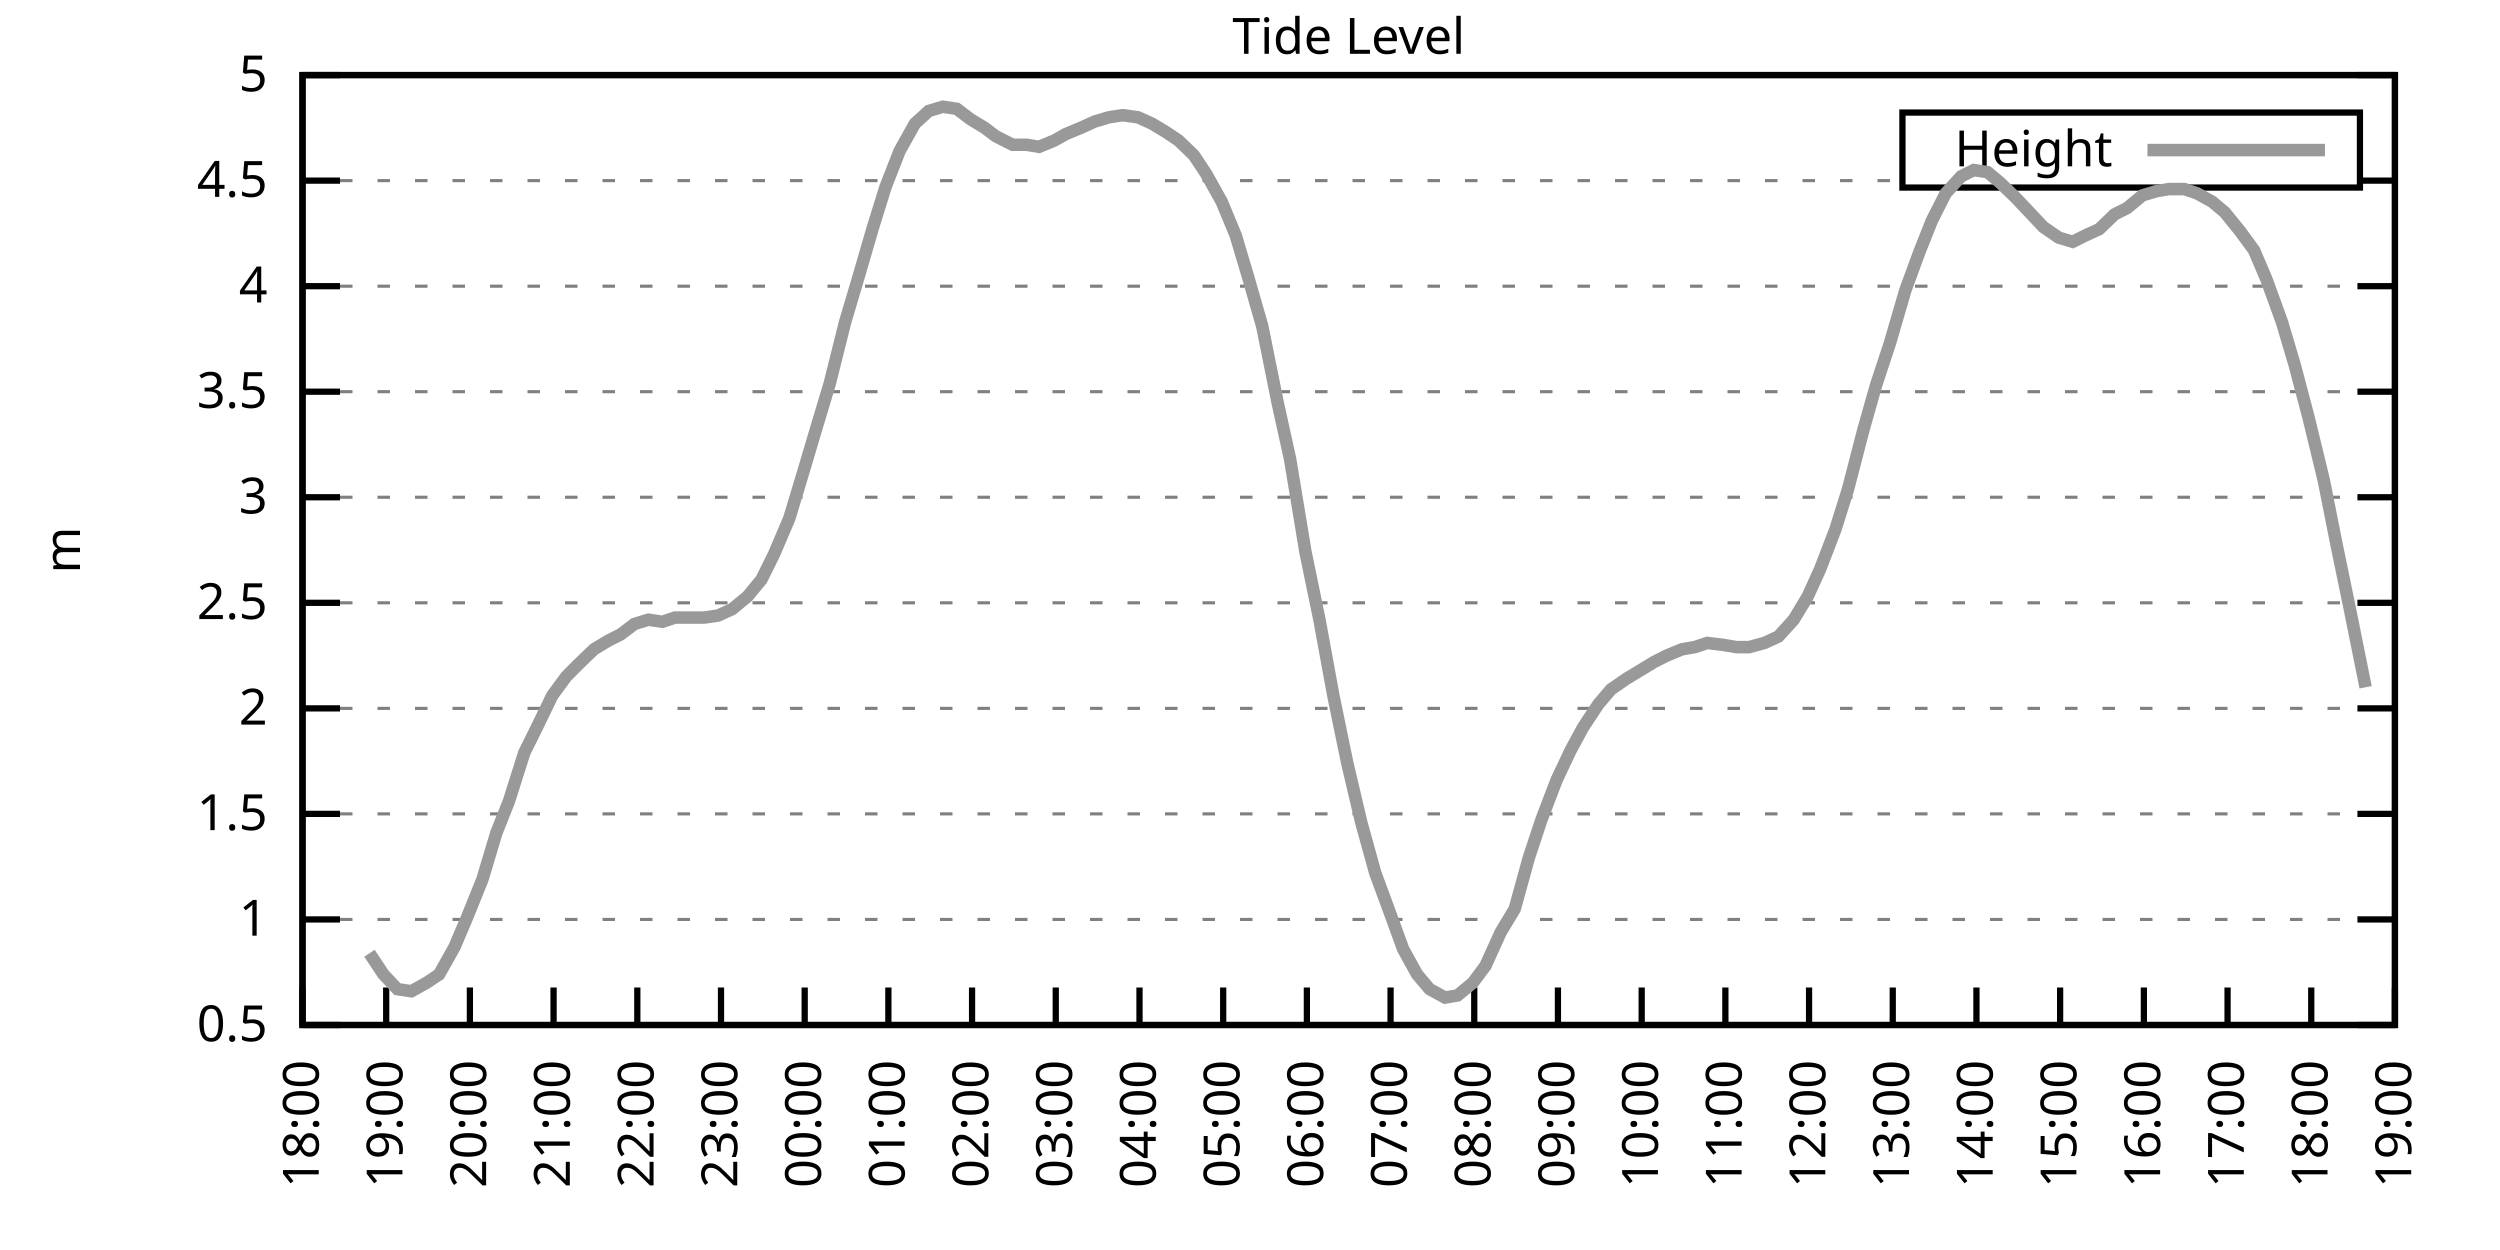
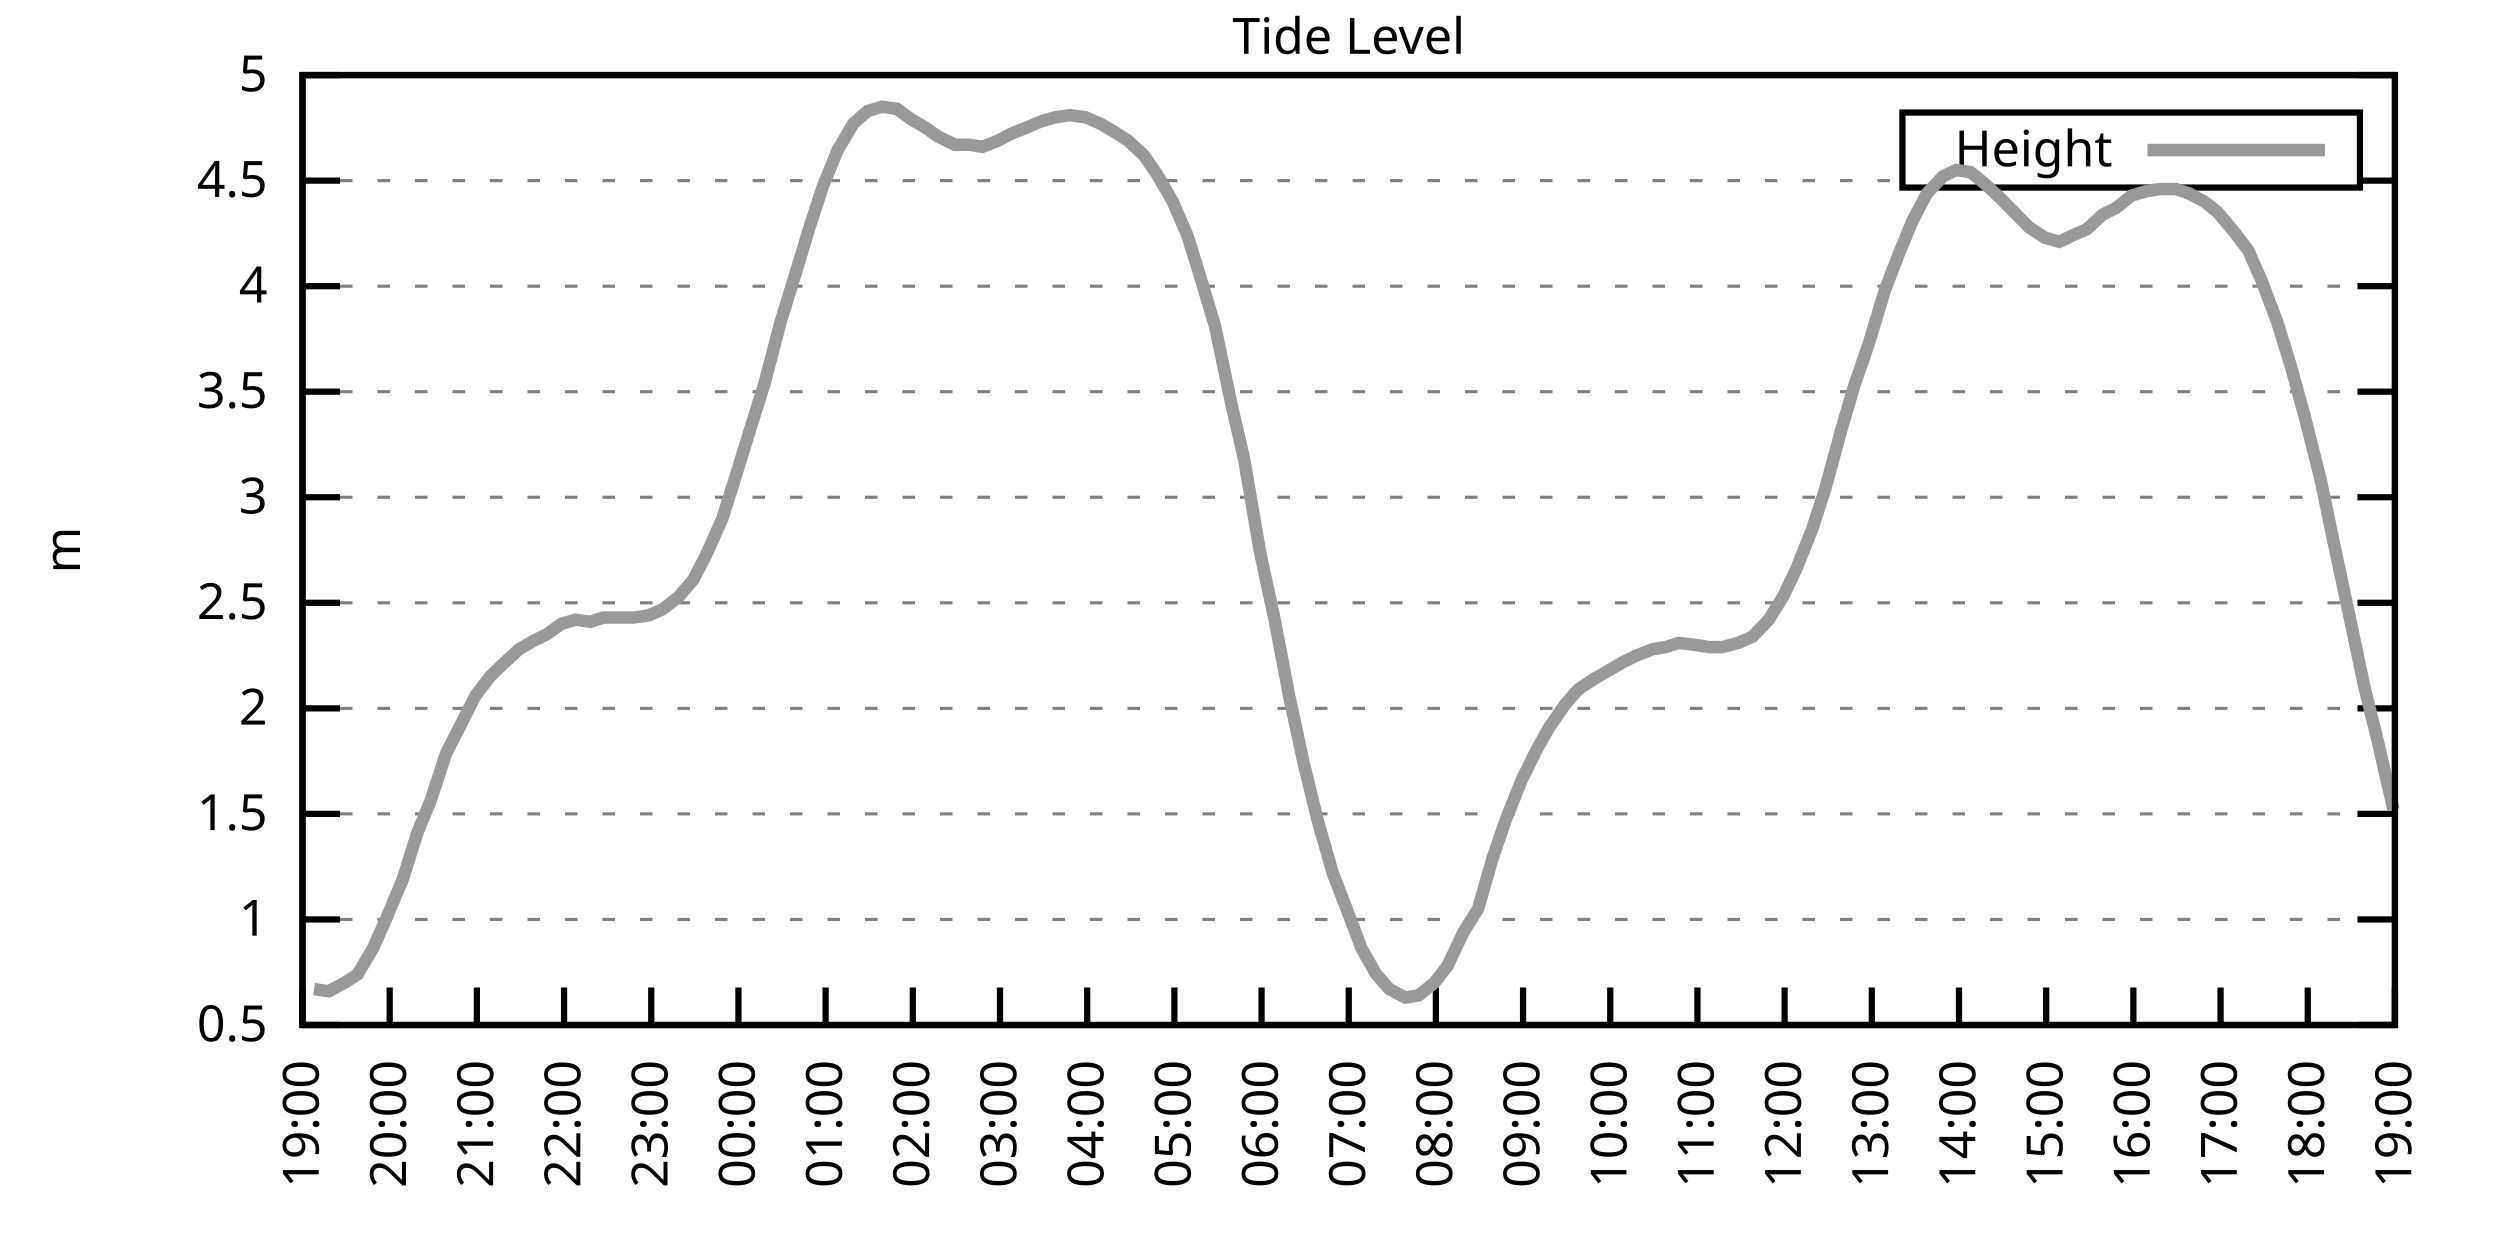
<svg xmlns="http://www.w3.org/2000/svg" xmlns:xlink="http://www.w3.org/1999/xlink" width="400" height="200" viewBox="0 0 400 200">
  <g id="gnuplot_canvas">
    <rect x="0" y="0" width="400" height="200" fill="none" />
    <defs>
      <circle id="gpDot" r="0.5" stroke-width="0.5" stroke="currentColor" />
      <path id="gpPt0" stroke-width="0.333" stroke="currentColor" d="M-1,0 h2 M0,-1 v2" />
      <path id="gpPt1" stroke-width="0.333" stroke="currentColor" d="M-1,-1 L1,1 M1,-1 L-1,1" />
      <path id="gpPt2" stroke-width="0.333" stroke="currentColor" d="M-1,0 L1,0 M0,-1 L0,1 M-1,-1 L1,1 M-1,1 L1,-1" />
      <rect id="gpPt3" stroke-width="0.333" stroke="currentColor" x="-1" y="-1" width="2" height="2" />
      <rect id="gpPt4" stroke-width="0.333" stroke="currentColor" fill="currentColor" x="-1" y="-1" width="2" height="2" />
      <circle id="gpPt5" stroke-width="0.333" stroke="currentColor" cx="0" cy="0" r="1" />
      <use xlink:href="#gpPt5" id="gpPt6" fill="currentColor" stroke="none" />
      <path id="gpPt7" stroke-width="0.333" stroke="currentColor" d="M0,-1.33 L-1.33,0.67 L1.33,0.67 z" />
      <use xlink:href="#gpPt7" id="gpPt8" fill="currentColor" stroke="none" />
      <use xlink:href="#gpPt7" id="gpPt9" stroke="currentColor" transform="rotate(180)" />
      <use xlink:href="#gpPt9" id="gpPt10" fill="currentColor" stroke="none" />
      <use xlink:href="#gpPt3" id="gpPt11" stroke="currentColor" transform="rotate(45)" />
      <use xlink:href="#gpPt11" id="gpPt12" fill="currentColor" stroke="none" />
      <path id="gpPt13" stroke-width="0.333" stroke="currentColor" d="M0,1.330 L1.265,0.411 L0.782,-1.067 L-0.782,-1.076 L-1.265,0.411 z" />
      <use xlink:href="#gpPt13" id="gpPt14" fill="currentColor" stroke="none" />
      <filter id="textbox" filterUnits="objectBoundingBox" x="0" y="0" height="1" width="1">
        <feFlood flood-color="white" flood-opacity="1" result="bgnd" />
        <feComposite in="SourceGraphic" in2="bgnd" operator="atop" />
      </filter>
      <filter id="greybox" filterUnits="objectBoundingBox" x="0" y="0" height="1" width="1">
        <feFlood flood-color="lightgrey" flood-opacity="1" result="grey" />
        <feComposite in="SourceGraphic" in2="grey" operator="atop" />
      </filter>
    </defs>
    <g fill="none" color="white" stroke="currentColor" stroke-width="1.00" stroke-linecap="butt" stroke-linejoin="miter">
</g>
    <g fill="none" color="black" stroke="currentColor" stroke-width="1.00" stroke-linecap="butt" stroke-linejoin="miter">
      <g stroke="none" shape-rendering="crispEdges">
        <polygon fill="rgb(255, 255, 255)" points="48.40,164.00 383.18,164.00 383.18,12.02 48.40,12.02 " />
      </g>
    </g>
    <g fill="none" color="black" stroke="currentColor" stroke-width="1.00" stroke-linecap="butt" stroke-linejoin="miter">
</g>
    <g fill="none" color="black" stroke="black" stroke-width="0.50" stroke-linecap="butt" stroke-linejoin="miter">
</g>
    <g fill="none" color="gray" stroke="currentColor" stroke-width="0.50" stroke-linecap="butt" stroke-linejoin="miter">
      <path stroke="gray" stroke-dasharray="2,4" class="gridline" d="M48.40,164.00 L383.19,164.00  " />
    </g>
    <g fill="none" color="gray" stroke="gray" stroke-width="1.00" stroke-linecap="butt" stroke-linejoin="miter">
</g>
    <g fill="none" color="black" stroke="currentColor" stroke-width="1.00" stroke-linecap="butt" stroke-linejoin="miter">
      <path stroke="black" d="M48.40,164.00 L54.40,164.00 M383.19,164.00 L377.19,164.00  " />
      <g transform="translate(42.80,166.60)" stroke="none" fill="black" font-family="Sans" font-size="8.00" text-anchor="end">
        <text>
          <tspan font-family="Sans"> 0.5</tspan>
        </text>
      </g>
    </g>
    <g fill="none" color="black" stroke="currentColor" stroke-width="1.00" stroke-linecap="butt" stroke-linejoin="miter">
</g>
    <g fill="none" color="black" stroke="black" stroke-width="0.50" stroke-linecap="butt" stroke-linejoin="miter">
</g>
    <g fill="none" color="gray" stroke="currentColor" stroke-width="0.50" stroke-linecap="butt" stroke-linejoin="miter">
      <path stroke="gray" stroke-dasharray="2,4" class="gridline" d="M48.40,147.11 L383.19,147.11  " />
    </g>
    <g fill="none" color="gray" stroke="gray" stroke-width="1.00" stroke-linecap="butt" stroke-linejoin="miter">
</g>
    <g fill="none" color="black" stroke="currentColor" stroke-width="1.00" stroke-linecap="butt" stroke-linejoin="miter">
      <path stroke="black" d="M48.40,147.11 L54.40,147.11 M383.19,147.11 L377.19,147.11  " />
      <g transform="translate(42.80,149.71)" stroke="none" fill="black" font-family="Sans" font-size="8.00" text-anchor="end">
        <text>
          <tspan font-family="Sans"> 1</tspan>
        </text>
      </g>
    </g>
    <g fill="none" color="black" stroke="currentColor" stroke-width="1.00" stroke-linecap="butt" stroke-linejoin="miter">
</g>
    <g fill="none" color="black" stroke="black" stroke-width="0.50" stroke-linecap="butt" stroke-linejoin="miter">
</g>
    <g fill="none" color="gray" stroke="currentColor" stroke-width="0.50" stroke-linecap="butt" stroke-linejoin="miter">
      <path stroke="gray" stroke-dasharray="2,4" class="gridline" d="M48.40,130.22 L383.19,130.22  " />
    </g>
    <g fill="none" color="gray" stroke="gray" stroke-width="1.00" stroke-linecap="butt" stroke-linejoin="miter">
</g>
    <g fill="none" color="black" stroke="currentColor" stroke-width="1.00" stroke-linecap="butt" stroke-linejoin="miter">
      <path stroke="black" d="M48.40,130.22 L54.40,130.22 M383.19,130.22 L377.19,130.22  " />
      <g transform="translate(42.80,132.82)" stroke="none" fill="black" font-family="Sans" font-size="8.00" text-anchor="end">
        <text>
          <tspan font-family="Sans"> 1.5</tspan>
        </text>
      </g>
    </g>
    <g fill="none" color="black" stroke="currentColor" stroke-width="1.00" stroke-linecap="butt" stroke-linejoin="miter">
</g>
    <g fill="none" color="black" stroke="black" stroke-width="0.50" stroke-linecap="butt" stroke-linejoin="miter">
</g>
    <g fill="none" color="gray" stroke="currentColor" stroke-width="0.50" stroke-linecap="butt" stroke-linejoin="miter">
      <path stroke="gray" stroke-dasharray="2,4" class="gridline" d="M48.40,113.34 L383.19,113.34  " />
    </g>
    <g fill="none" color="gray" stroke="gray" stroke-width="1.00" stroke-linecap="butt" stroke-linejoin="miter">
</g>
    <g fill="none" color="black" stroke="currentColor" stroke-width="1.00" stroke-linecap="butt" stroke-linejoin="miter">
      <path stroke="black" d="M48.40,113.34 L54.40,113.34 M383.19,113.34 L377.19,113.34  " />
      <g transform="translate(42.80,115.94)" stroke="none" fill="black" font-family="Sans" font-size="8.00" text-anchor="end">
        <text>
          <tspan font-family="Sans"> 2</tspan>
        </text>
      </g>
    </g>
    <g fill="none" color="black" stroke="currentColor" stroke-width="1.00" stroke-linecap="butt" stroke-linejoin="miter">
</g>
    <g fill="none" color="black" stroke="black" stroke-width="0.50" stroke-linecap="butt" stroke-linejoin="miter">
</g>
    <g fill="none" color="gray" stroke="currentColor" stroke-width="0.50" stroke-linecap="butt" stroke-linejoin="miter">
      <path stroke="gray" stroke-dasharray="2,4" class="gridline" d="M48.40,96.45 L383.19,96.45  " />
    </g>
    <g fill="none" color="gray" stroke="gray" stroke-width="1.00" stroke-linecap="butt" stroke-linejoin="miter">
</g>
    <g fill="none" color="black" stroke="currentColor" stroke-width="1.00" stroke-linecap="butt" stroke-linejoin="miter">
      <path stroke="black" d="M48.40,96.45 L54.40,96.45 M383.19,96.45 L377.19,96.45  " />
      <g transform="translate(42.80,99.05)" stroke="none" fill="black" font-family="Sans" font-size="8.00" text-anchor="end">
        <text>
          <tspan font-family="Sans"> 2.5</tspan>
        </text>
      </g>
    </g>
    <g fill="none" color="black" stroke="currentColor" stroke-width="1.00" stroke-linecap="butt" stroke-linejoin="miter">
</g>
    <g fill="none" color="black" stroke="black" stroke-width="0.50" stroke-linecap="butt" stroke-linejoin="miter">
</g>
    <g fill="none" color="gray" stroke="currentColor" stroke-width="0.50" stroke-linecap="butt" stroke-linejoin="miter">
      <path stroke="gray" stroke-dasharray="2,4" class="gridline" d="M48.40,79.56 L383.19,79.56  " />
    </g>
    <g fill="none" color="gray" stroke="gray" stroke-width="1.00" stroke-linecap="butt" stroke-linejoin="miter">
</g>
    <g fill="none" color="black" stroke="currentColor" stroke-width="1.00" stroke-linecap="butt" stroke-linejoin="miter">
      <path stroke="black" d="M48.40,79.56 L54.40,79.56 M383.19,79.56 L377.19,79.56  " />
      <g transform="translate(42.80,82.16)" stroke="none" fill="black" font-family="Sans" font-size="8.00" text-anchor="end">
        <text>
          <tspan font-family="Sans"> 3</tspan>
        </text>
      </g>
    </g>
    <g fill="none" color="black" stroke="currentColor" stroke-width="1.00" stroke-linecap="butt" stroke-linejoin="miter">
</g>
    <g fill="none" color="black" stroke="black" stroke-width="0.50" stroke-linecap="butt" stroke-linejoin="miter">
</g>
    <g fill="none" color="gray" stroke="currentColor" stroke-width="0.50" stroke-linecap="butt" stroke-linejoin="miter">
      <path stroke="gray" stroke-dasharray="2,4" class="gridline" d="M48.40,62.67 L383.19,62.67  " />
    </g>
    <g fill="none" color="gray" stroke="gray" stroke-width="1.00" stroke-linecap="butt" stroke-linejoin="miter">
</g>
    <g fill="none" color="black" stroke="currentColor" stroke-width="1.00" stroke-linecap="butt" stroke-linejoin="miter">
      <path stroke="black" d="M48.40,62.67 L54.40,62.67 M383.19,62.67 L377.19,62.67  " />
      <g transform="translate(42.80,65.27)" stroke="none" fill="black" font-family="Sans" font-size="8.00" text-anchor="end">
        <text>
          <tspan font-family="Sans"> 3.5</tspan>
        </text>
      </g>
    </g>
    <g fill="none" color="black" stroke="currentColor" stroke-width="1.00" stroke-linecap="butt" stroke-linejoin="miter">
</g>
    <g fill="none" color="black" stroke="black" stroke-width="0.50" stroke-linecap="butt" stroke-linejoin="miter">
</g>
    <g fill="none" color="gray" stroke="currentColor" stroke-width="0.50" stroke-linecap="butt" stroke-linejoin="miter">
      <path stroke="gray" stroke-dasharray="2,4" class="gridline" d="M48.40,45.79 L383.19,45.79  " />
    </g>
    <g fill="none" color="gray" stroke="gray" stroke-width="1.00" stroke-linecap="butt" stroke-linejoin="miter">
</g>
    <g fill="none" color="black" stroke="currentColor" stroke-width="1.00" stroke-linecap="butt" stroke-linejoin="miter">
      <path stroke="black" d="M48.40,45.79 L54.40,45.79 M383.19,45.79 L377.19,45.79  " />
      <g transform="translate(42.80,48.39)" stroke="none" fill="black" font-family="Sans" font-size="8.00" text-anchor="end">
        <text>
          <tspan font-family="Sans"> 4</tspan>
        </text>
      </g>
    </g>
    <g fill="none" color="black" stroke="currentColor" stroke-width="1.00" stroke-linecap="butt" stroke-linejoin="miter">
</g>
    <g fill="none" color="black" stroke="black" stroke-width="0.50" stroke-linecap="butt" stroke-linejoin="miter">
</g>
    <g fill="none" color="gray" stroke="currentColor" stroke-width="0.50" stroke-linecap="butt" stroke-linejoin="miter">
      <path stroke="gray" stroke-dasharray="2,4" class="gridline" d="M48.40,28.90 L304.39,28.90 M377.59,28.90 L383.19,28.90  " />
    </g>
    <g fill="none" color="gray" stroke="gray" stroke-width="1.00" stroke-linecap="butt" stroke-linejoin="miter">
</g>
    <g fill="none" color="black" stroke="currentColor" stroke-width="1.00" stroke-linecap="butt" stroke-linejoin="miter">
      <path stroke="black" d="M48.40,28.90 L54.40,28.90 M383.19,28.90 L377.19,28.90  " />
      <g transform="translate(42.80,31.50)" stroke="none" fill="black" font-family="Sans" font-size="8.00" text-anchor="end">
        <text>
          <tspan font-family="Sans"> 4.5</tspan>
        </text>
      </g>
    </g>
    <g fill="none" color="black" stroke="currentColor" stroke-width="1.00" stroke-linecap="butt" stroke-linejoin="miter">
</g>
    <g fill="none" color="black" stroke="black" stroke-width="0.50" stroke-linecap="butt" stroke-linejoin="miter">
</g>
    <g fill="none" color="gray" stroke="currentColor" stroke-width="0.50" stroke-linecap="butt" stroke-linejoin="miter">
      <path stroke="gray" stroke-dasharray="2,4" class="gridline" d="M48.40,12.01 L383.19,12.01  " />
    </g>
    <g fill="none" color="gray" stroke="gray" stroke-width="1.00" stroke-linecap="butt" stroke-linejoin="miter">
</g>
    <g fill="none" color="black" stroke="currentColor" stroke-width="1.00" stroke-linecap="butt" stroke-linejoin="miter">
      <path stroke="black" d="M48.40,12.01 L54.40,12.01 M383.19,12.01 L377.19,12.01  " />
      <g transform="translate(42.80,14.61)" stroke="none" fill="black" font-family="Sans" font-size="8.00" text-anchor="end">
        <text>
          <tspan font-family="Sans"> 5</tspan>
        </text>
      </g>
    </g>
    <g fill="none" color="black" stroke="currentColor" stroke-width="1.00" stroke-linecap="butt" stroke-linejoin="miter">
      <path stroke="black" d="M48.40,164.00 L48.40,158.00  " />
      <g transform="translate(51.00,169.60) rotate(270.00)" stroke="none" fill="black" font-family="Sans" font-size="8.00" text-anchor="end">
        <text>
-           <tspan font-family="Sans">18:00</tspan>
-         </text>
-       </g>
-     </g>
-     <g fill="none" color="black" stroke="currentColor" stroke-width="1.00" stroke-linecap="butt" stroke-linejoin="miter">
-       <path stroke="black" d="M61.79,164.00 L61.79,158.00  " />
-       <g transform="translate(64.39,169.60) rotate(270.00)" stroke="none" fill="black" font-family="Sans" font-size="8.00" text-anchor="end">
-         <text>
          <tspan font-family="Sans">19:00</tspan>
        </text>
      </g>
    </g>
    <g fill="none" color="black" stroke="currentColor" stroke-width="1.00" stroke-linecap="butt" stroke-linejoin="miter">
-       <path stroke="black" d="M75.18,164.00 L75.18,158.00  " />
-       <g transform="translate(77.78,169.60) rotate(270.00)" stroke="none" fill="black" font-family="Sans" font-size="8.00" text-anchor="end">
+       <path stroke="black" d="M62.35,164.00 L62.35,158.00  " />
+       <g transform="translate(64.95,169.60) rotate(270.00)" stroke="none" fill="black" font-family="Sans" font-size="8.00" text-anchor="end">
        <text>
          <tspan font-family="Sans">20:00</tspan>
        </text>
      </g>
    </g>
    <g fill="none" color="black" stroke="currentColor" stroke-width="1.00" stroke-linecap="butt" stroke-linejoin="miter">
-       <path stroke="black" d="M88.57,164.00 L88.57,158.00  " />
-       <g transform="translate(91.17,169.60) rotate(270.00)" stroke="none" fill="black" font-family="Sans" font-size="8.00" text-anchor="end">
+       <path stroke="black" d="M76.30,164.00 L76.30,158.00  " />
+       <g transform="translate(78.90,169.60) rotate(270.00)" stroke="none" fill="black" font-family="Sans" font-size="8.00" text-anchor="end">
        <text>
          <tspan font-family="Sans">21:00</tspan>
        </text>
      </g>
    </g>
    <g fill="none" color="black" stroke="currentColor" stroke-width="1.00" stroke-linecap="butt" stroke-linejoin="miter">
-       <path stroke="black" d="M101.97,164.00 L101.97,158.00  " />
-       <g transform="translate(104.57,169.60) rotate(270.00)" stroke="none" fill="black" font-family="Sans" font-size="8.00" text-anchor="end">
+       <path stroke="black" d="M90.25,164.00 L90.25,158.00  " />
+       <g transform="translate(92.85,169.60) rotate(270.00)" stroke="none" fill="black" font-family="Sans" font-size="8.00" text-anchor="end">
        <text>
          <tspan font-family="Sans">22:00</tspan>
        </text>
      </g>
    </g>
    <g fill="none" color="black" stroke="currentColor" stroke-width="1.00" stroke-linecap="butt" stroke-linejoin="miter">
-       <path stroke="black" d="M115.36,164.00 L115.36,158.00  " />
-       <g transform="translate(117.96,169.60) rotate(270.00)" stroke="none" fill="black" font-family="Sans" font-size="8.00" text-anchor="end">
+       <path stroke="black" d="M104.20,164.00 L104.20,158.00  " />
+       <g transform="translate(106.80,169.60) rotate(270.00)" stroke="none" fill="black" font-family="Sans" font-size="8.00" text-anchor="end">
        <text>
          <tspan font-family="Sans">23:00</tspan>
        </text>
      </g>
    </g>
    <g fill="none" color="black" stroke="currentColor" stroke-width="1.00" stroke-linecap="butt" stroke-linejoin="miter">
-       <path stroke="black" d="M128.75,164.00 L128.75,158.00  " />
-       <g transform="translate(131.35,169.60) rotate(270.00)" stroke="none" fill="black" font-family="Sans" font-size="8.00" text-anchor="end">
+       <path stroke="black" d="M118.15,164.00 L118.15,158.00  " />
+       <g transform="translate(120.75,169.60) rotate(270.00)" stroke="none" fill="black" font-family="Sans" font-size="8.00" text-anchor="end">
        <text>
          <tspan font-family="Sans">00:00</tspan>
        </text>
      </g>
    </g>
    <g fill="none" color="black" stroke="currentColor" stroke-width="1.00" stroke-linecap="butt" stroke-linejoin="miter">
-       <path stroke="black" d="M142.14,164.00 L142.14,158.00  " />
-       <g transform="translate(144.74,169.60) rotate(270.00)" stroke="none" fill="black" font-family="Sans" font-size="8.00" text-anchor="end">
+       <path stroke="black" d="M132.10,164.00 L132.10,158.00  " />
+       <g transform="translate(134.70,169.60) rotate(270.00)" stroke="none" fill="black" font-family="Sans" font-size="8.00" text-anchor="end">
        <text>
          <tspan font-family="Sans">01:00</tspan>
        </text>
      </g>
    </g>
    <g fill="none" color="black" stroke="currentColor" stroke-width="1.00" stroke-linecap="butt" stroke-linejoin="miter">
-       <path stroke="black" d="M155.53,164.00 L155.53,158.00  " />
-       <g transform="translate(158.13,169.60) rotate(270.00)" stroke="none" fill="black" font-family="Sans" font-size="8.00" text-anchor="end">
+       <path stroke="black" d="M146.05,164.00 L146.05,158.00  " />
+       <g transform="translate(148.65,169.60) rotate(270.00)" stroke="none" fill="black" font-family="Sans" font-size="8.00" text-anchor="end">
        <text>
          <tspan font-family="Sans">02:00</tspan>
        </text>
      </g>
    </g>
    <g fill="none" color="black" stroke="currentColor" stroke-width="1.00" stroke-linecap="butt" stroke-linejoin="miter">
-       <path stroke="black" d="M168.92,164.00 L168.92,158.00  " />
-       <g transform="translate(171.52,169.60) rotate(270.00)" stroke="none" fill="black" font-family="Sans" font-size="8.00" text-anchor="end">
+       <path stroke="black" d="M160.00,164.00 L160.00,158.00  " />
+       <g transform="translate(162.60,169.60) rotate(270.00)" stroke="none" fill="black" font-family="Sans" font-size="8.00" text-anchor="end">
        <text>
          <tspan font-family="Sans">03:00</tspan>
        </text>
      </g>
    </g>
    <g fill="none" color="black" stroke="currentColor" stroke-width="1.00" stroke-linecap="butt" stroke-linejoin="miter">
-       <path stroke="black" d="M182.32,164.00 L182.32,158.00  " />
-       <g transform="translate(184.92,169.60) rotate(270.00)" stroke="none" fill="black" font-family="Sans" font-size="8.00" text-anchor="end">
+       <path stroke="black" d="M173.95,164.00 L173.95,158.00  " />
+       <g transform="translate(176.55,169.60) rotate(270.00)" stroke="none" fill="black" font-family="Sans" font-size="8.00" text-anchor="end">
        <text>
          <tspan font-family="Sans">04:00</tspan>
        </text>
      </g>
    </g>
    <g fill="none" color="black" stroke="currentColor" stroke-width="1.00" stroke-linecap="butt" stroke-linejoin="miter">
-       <path stroke="black" d="M195.71,164.00 L195.71,158.00  " />
-       <g transform="translate(198.31,169.60) rotate(270.00)" stroke="none" fill="black" font-family="Sans" font-size="8.00" text-anchor="end">
+       <path stroke="black" d="M187.90,164.00 L187.90,158.00  " />
+       <g transform="translate(190.50,169.60) rotate(270.00)" stroke="none" fill="black" font-family="Sans" font-size="8.00" text-anchor="end">
        <text>
          <tspan font-family="Sans">05:00</tspan>
        </text>
      </g>
    </g>
    <g fill="none" color="black" stroke="currentColor" stroke-width="1.00" stroke-linecap="butt" stroke-linejoin="miter">
-       <path stroke="black" d="M209.10,164.00 L209.10,158.00  " />
-       <g transform="translate(211.70,169.60) rotate(270.00)" stroke="none" fill="black" font-family="Sans" font-size="8.00" text-anchor="end">
+       <path stroke="black" d="M201.85,164.00 L201.85,158.00  " />
+       <g transform="translate(204.45,169.60) rotate(270.00)" stroke="none" fill="black" font-family="Sans" font-size="8.00" text-anchor="end">
        <text>
          <tspan font-family="Sans">06:00</tspan>
        </text>
      </g>
    </g>
    <g fill="none" color="black" stroke="currentColor" stroke-width="1.00" stroke-linecap="butt" stroke-linejoin="miter">
-       <path stroke="black" d="M222.49,164.00 L222.49,158.00  " />
-       <g transform="translate(225.09,169.60) rotate(270.00)" stroke="none" fill="black" font-family="Sans" font-size="8.00" text-anchor="end">
+       <path stroke="black" d="M215.80,164.00 L215.80,158.00  " />
+       <g transform="translate(218.40,169.60) rotate(270.00)" stroke="none" fill="black" font-family="Sans" font-size="8.00" text-anchor="end">
        <text>
          <tspan font-family="Sans">07:00</tspan>
        </text>
      </g>
    </g>
    <g fill="none" color="black" stroke="currentColor" stroke-width="1.00" stroke-linecap="butt" stroke-linejoin="miter">
-       <path stroke="black" d="M235.88,164.00 L235.88,158.00  " />
-       <g transform="translate(238.48,169.60) rotate(270.00)" stroke="none" fill="black" font-family="Sans" font-size="8.00" text-anchor="end">
+       <path stroke="black" d="M229.74,164.00 L229.74,158.00  " />
+       <g transform="translate(232.34,169.60) rotate(270.00)" stroke="none" fill="black" font-family="Sans" font-size="8.00" text-anchor="end">
        <text>
          <tspan font-family="Sans">08:00</tspan>
        </text>
      </g>
    </g>
    <g fill="none" color="black" stroke="currentColor" stroke-width="1.00" stroke-linecap="butt" stroke-linejoin="miter">
-       <path stroke="black" d="M249.27,164.00 L249.27,158.00  " />
-       <g transform="translate(251.87,169.60) rotate(270.00)" stroke="none" fill="black" font-family="Sans" font-size="8.00" text-anchor="end">
+       <path stroke="black" d="M243.69,164.00 L243.69,158.00  " />
+       <g transform="translate(246.29,169.60) rotate(270.00)" stroke="none" fill="black" font-family="Sans" font-size="8.00" text-anchor="end">
        <text>
          <tspan font-family="Sans">09:00</tspan>
        </text>
      </g>
    </g>
    <g fill="none" color="black" stroke="currentColor" stroke-width="1.00" stroke-linecap="butt" stroke-linejoin="miter">
-       <path stroke="black" d="M262.67,164.00 L262.67,158.00  " />
-       <g transform="translate(265.27,169.60) rotate(270.00)" stroke="none" fill="black" font-family="Sans" font-size="8.00" text-anchor="end">
+       <path stroke="black" d="M257.64,164.00 L257.64,158.00  " />
+       <g transform="translate(260.24,169.60) rotate(270.00)" stroke="none" fill="black" font-family="Sans" font-size="8.00" text-anchor="end">
        <text>
          <tspan font-family="Sans">10:00</tspan>
        </text>
      </g>
    </g>
    <g fill="none" color="black" stroke="currentColor" stroke-width="1.00" stroke-linecap="butt" stroke-linejoin="miter">
-       <path stroke="black" d="M276.06,164.00 L276.06,158.00  " />
-       <g transform="translate(278.66,169.60) rotate(270.00)" stroke="none" fill="black" font-family="Sans" font-size="8.00" text-anchor="end">
+       <path stroke="black" d="M271.59,164.00 L271.59,158.00  " />
+       <g transform="translate(274.19,169.60) rotate(270.00)" stroke="none" fill="black" font-family="Sans" font-size="8.00" text-anchor="end">
        <text>
          <tspan font-family="Sans">11:00</tspan>
        </text>
      </g>
    </g>
    <g fill="none" color="black" stroke="currentColor" stroke-width="1.00" stroke-linecap="butt" stroke-linejoin="miter">
-       <path stroke="black" d="M289.45,164.00 L289.45,158.00  " />
-       <g transform="translate(292.05,169.60) rotate(270.00)" stroke="none" fill="black" font-family="Sans" font-size="8.00" text-anchor="end">
+       <path stroke="black" d="M285.54,164.00 L285.54,158.00  " />
+       <g transform="translate(288.14,169.60) rotate(270.00)" stroke="none" fill="black" font-family="Sans" font-size="8.00" text-anchor="end">
        <text>
          <tspan font-family="Sans">12:00</tspan>
        </text>
      </g>
    </g>
    <g fill="none" color="black" stroke="currentColor" stroke-width="1.00" stroke-linecap="butt" stroke-linejoin="miter">
-       <path stroke="black" d="M302.84,164.00 L302.84,158.00  " />
-       <g transform="translate(305.44,169.60) rotate(270.00)" stroke="none" fill="black" font-family="Sans" font-size="8.00" text-anchor="end">
+       <path stroke="black" d="M299.49,164.00 L299.49,158.00  " />
+       <g transform="translate(302.09,169.60) rotate(270.00)" stroke="none" fill="black" font-family="Sans" font-size="8.00" text-anchor="end">
        <text>
          <tspan font-family="Sans">13:00</tspan>
        </text>
      </g>
    </g>
    <g fill="none" color="black" stroke="currentColor" stroke-width="1.00" stroke-linecap="butt" stroke-linejoin="miter">
-       <path stroke="black" d="M316.23,164.00 L316.23,158.00  " />
-       <g transform="translate(318.83,169.60) rotate(270.00)" stroke="none" fill="black" font-family="Sans" font-size="8.00" text-anchor="end">
+       <path stroke="black" d="M313.44,164.00 L313.44,158.00  " />
+       <g transform="translate(316.04,169.60) rotate(270.00)" stroke="none" fill="black" font-family="Sans" font-size="8.00" text-anchor="end">
        <text>
          <tspan font-family="Sans">14:00</tspan>
        </text>
      </g>
    </g>
    <g fill="none" color="black" stroke="currentColor" stroke-width="1.00" stroke-linecap="butt" stroke-linejoin="miter">
-       <path stroke="black" d="M329.62,164.00 L329.62,158.00  " />
-       <g transform="translate(332.22,169.60) rotate(270.00)" stroke="none" fill="black" font-family="Sans" font-size="8.00" text-anchor="end">
+       <path stroke="black" d="M327.39,164.00 L327.39,158.00  " />
+       <g transform="translate(329.99,169.60) rotate(270.00)" stroke="none" fill="black" font-family="Sans" font-size="8.00" text-anchor="end">
        <text>
          <tspan font-family="Sans">15:00</tspan>
        </text>
      </g>
    </g>
    <g fill="none" color="black" stroke="currentColor" stroke-width="1.00" stroke-linecap="butt" stroke-linejoin="miter">
-       <path stroke="black" d="M343.02,164.00 L343.02,158.00  " />
-       <g transform="translate(345.62,169.60) rotate(270.00)" stroke="none" fill="black" font-family="Sans" font-size="8.00" text-anchor="end">
+       <path stroke="black" d="M341.34,164.00 L341.34,158.00  " />
+       <g transform="translate(343.94,169.60) rotate(270.00)" stroke="none" fill="black" font-family="Sans" font-size="8.00" text-anchor="end">
        <text>
          <tspan font-family="Sans">16:00</tspan>
        </text>
      </g>
    </g>
    <g fill="none" color="black" stroke="currentColor" stroke-width="1.00" stroke-linecap="butt" stroke-linejoin="miter">
-       <path stroke="black" d="M356.41,164.00 L356.41,158.00  " />
-       <g transform="translate(359.01,169.60) rotate(270.00)" stroke="none" fill="black" font-family="Sans" font-size="8.00" text-anchor="end">
+       <path stroke="black" d="M355.29,164.00 L355.29,158.00  " />
+       <g transform="translate(357.89,169.60) rotate(270.00)" stroke="none" fill="black" font-family="Sans" font-size="8.00" text-anchor="end">
        <text>
          <tspan font-family="Sans">17:00</tspan>
        </text>
      </g>
    </g>
    <g fill="none" color="black" stroke="currentColor" stroke-width="1.00" stroke-linecap="butt" stroke-linejoin="miter">
-       <path stroke="black" d="M369.80,164.00 L369.80,158.00  " />
-       <g transform="translate(372.40,169.60) rotate(270.00)" stroke="none" fill="black" font-family="Sans" font-size="8.00" text-anchor="end">
+       <path stroke="black" d="M369.24,164.00 L369.24,158.00  " />
+       <g transform="translate(371.84,169.60) rotate(270.00)" stroke="none" fill="black" font-family="Sans" font-size="8.00" text-anchor="end">
        <text>
          <tspan font-family="Sans">18:00</tspan>
        </text>
      </g>
    </g>
    <g fill="none" color="black" stroke="currentColor" stroke-width="1.00" stroke-linecap="butt" stroke-linejoin="miter">
      <path stroke="black" d="M383.19,164.00 L383.19,158.00  " />
      <g transform="translate(385.79,169.60) rotate(270.00)" stroke="none" fill="black" font-family="Sans" font-size="8.00" text-anchor="end">
        <text>
          <tspan font-family="Sans">19:00</tspan>
        </text>
      </g>
    </g>
    <g fill="none" color="black" stroke="currentColor" stroke-width="1.00" stroke-linecap="butt" stroke-linejoin="miter">
</g>
    <g fill="none" color="black" stroke="currentColor" stroke-width="1.00" stroke-linecap="butt" stroke-linejoin="miter">
      <path stroke="black" d="M48.40,12.01 L48.40,164.00 L383.19,164.00 L383.19,12.01 L48.40,12.01 Z  " />
    </g>
    <g fill="none" color="black" stroke="currentColor" stroke-width="1.00" stroke-linecap="butt" stroke-linejoin="miter">
</g>
    <g fill="none" color="black" stroke="currentColor" stroke-width="1.00" stroke-linecap="butt" stroke-linejoin="miter">
      <path stroke="black" d="M304.39,30.01 L304.39,18.01 L377.59,18.01 L377.59,30.01 L304.39,30.01 Z  " />
    </g>
    <g id="Tide_level_plot_1">
      <g fill="none" color="white" stroke="black" stroke-width="2.00" stroke-linecap="butt" stroke-linejoin="miter">
</g>
      <g fill="none" color="black" stroke="currentColor" stroke-width="2.00" stroke-linecap="butt" stroke-linejoin="miter">
        <g transform="translate(337.99,26.61)" stroke="none" fill="black" font-family="Sans" font-size="8.00" text-anchor="end">
          <text>
            <tspan font-family="Sans">Height</tspan>
          </text>
        </g>
      </g>
      <g fill="none" color="black" stroke="currentColor" stroke-width="2.00" stroke-linecap="butt" stroke-linejoin="miter">
-         <path stroke="rgb(153, 153, 153)" d="M343.59,24.01 L371.99,24.01 M59.11,152.52 L61.35,155.89 L63.58,158.26 L65.81,158.60 L68.26,157.24 L70.27,155.89   L72.73,151.50 L74.74,146.77 L77.19,140.69 L79.42,133.26 L81.43,128.20 L83.89,120.43 L85.90,116.38 L88.35,111.31   L90.58,108.27 L92.59,106.24 L95.05,103.88 L97.28,102.53 L99.29,101.52 L101.52,99.83 L103.75,99.15 L105.98,99.49   L107.99,98.81 L110.67,98.81 L112.68,98.81 L114.91,98.48 L117.14,97.46 L119.60,95.44 L121.83,92.73 L123.84,88.68   L126.29,82.94 L128.53,75.51 L130.54,68.75 L132.77,61.32 L135.22,51.53 L137.23,44.77 L139.69,36.33 L141.69,29.91   L143.93,24.17 L146.38,19.78 L148.61,17.75 L150.85,17.08 L153.08,17.41 L155.31,19.10 L157.54,20.45 L159.33,21.80   L162.01,23.16 L164.24,23.16 L166.25,23.49 L168.70,22.48 L170.49,21.47 L172.94,20.45 L175.17,19.44 L177.41,18.77   L179.64,18.43 L182.09,18.77 L184.32,19.78 L186.56,21.13 L188.57,22.48 L191.02,24.84 L193.03,27.88 L195.48,32.28   L197.72,37.68 L199.73,44.43 L201.96,52.20 L204.41,64.36 L206.42,73.48 L208.88,88.34 L211.11,99.15 L213.34,111.31   L215.57,122.12 L217.80,131.58 L220.04,139.68 L222.04,145.09 L224.50,151.84 L226.73,155.89 L228.74,158.26 L231.20,159.61   L233.20,159.27 L235.66,157.24 L237.67,154.54 L240.12,149.14 L242.36,145.42 L244.59,137.32 L246.60,131.24 L249.05,124.82   L251.28,120.09 L253.29,116.38 L255.75,112.66 L257.76,110.30 L260.21,108.61 L262.44,107.26 L264.67,105.91 L266.68,104.89   L269.14,103.88 L271.15,103.54 L273.16,102.87 L275.83,103.20 L277.84,103.54 L279.85,103.54 L282.31,102.87 L284.54,101.85   L286.99,99.15 L289.23,95.44 L291.23,91.04 L293.69,84.63 L295.70,78.21 L298.15,68.75 L300.16,61.66 L302.39,54.90   L304.85,46.46 L307.08,40.38 L309.09,35.32 L311.32,30.92 L313.78,28.22 L315.79,27.21 L318.02,27.55 L320.03,29.24   L322.48,31.60 L324.71,33.96 L326.95,36.33 L329.40,38.02 L331.63,38.69 L333.64,37.68 L335.87,36.67 L338.33,34.30   L340.34,33.29 L342.79,31.26 L345.02,30.59 L347.03,30.25 L349.49,30.25 L351.50,30.92 L353.95,32.28 L355.96,33.96   L358.42,37.00 L360.65,40.04 L362.66,44.77 L365.11,51.53 L367.12,58.28 L369.35,66.73 L371.81,76.86 L373.82,86.99   L376.05,97.80 L378.50,109.96  " />
+         <path stroke="rgb(153, 153, 153)" d="M343.59,24.01 L371.99,24.01 M50.26,158.26 L52.58,158.60 L55.14,157.24 L57.23,155.89 L59.79,151.50 L61.88,146.77   L64.44,140.69 L66.77,133.26 L68.86,128.20 L71.42,120.43 L73.51,116.38 L76.07,111.31 L78.39,108.27 L80.48,106.24   L83.04,103.88 L85.37,102.53 L87.46,101.52 L89.78,99.83 L92.11,99.15 L94.43,99.49 L96.53,98.81 L99.32,98.81   L101.41,98.81 L103.73,98.48 L106.06,97.46 L108.62,95.44 L110.94,92.73 L113.03,88.68 L115.59,82.94 L117.92,75.51   L120.01,68.75 L122.33,61.32 L124.89,51.53 L126.98,44.77 L129.54,36.33 L131.63,29.91 L133.96,24.17 L136.51,19.78   L138.84,17.75 L141.16,17.08 L143.49,17.41 L145.81,19.10 L148.14,20.45 L150.00,21.80 L152.79,23.16 L155.11,23.16   L157.21,23.49 L159.76,22.48 L161.62,21.47 L164.18,20.45 L166.51,19.44 L168.83,18.77 L171.16,18.43 L173.71,18.77   L176.04,19.78 L178.36,21.13 L180.46,22.48 L183.01,24.84 L185.11,27.88 L187.66,32.28 L189.99,37.68 L192.08,44.43   L194.41,52.20 L196.96,64.36 L199.06,73.48 L201.61,88.34 L203.94,99.15 L206.26,111.31 L208.59,122.12 L210.91,131.58   L213.24,139.68 L215.33,145.09 L217.89,151.84 L220.21,155.89 L222.30,158.26 L224.86,159.61 L226.95,159.27 L229.51,157.24   L231.60,154.54 L234.16,149.14 L236.49,145.42 L238.81,137.32 L240.90,131.24 L243.46,124.82 L245.79,120.09 L247.88,116.38   L250.44,112.66 L252.53,110.30 L255.09,108.61 L257.41,107.26 L259.74,105.91 L261.83,104.89 L264.39,103.88 L266.48,103.54   L268.57,102.87 L271.36,103.20 L273.45,103.54 L275.55,103.54 L278.10,102.87 L280.43,101.85 L282.99,99.15 L285.31,95.44   L287.40,91.04 L289.96,84.63 L292.05,78.21 L294.61,68.75 L296.70,61.66 L299.03,54.90 L301.58,46.46 L303.91,40.38   L306.00,35.32 L308.33,30.92 L310.88,28.22 L312.98,27.21 L315.30,27.55 L317.39,29.24 L319.95,31.60 L322.28,33.96   L324.60,36.33 L327.16,38.02 L329.48,38.69 L331.58,37.68 L333.90,36.67 L336.46,34.30 L338.55,33.29 L341.11,31.26   L343.43,30.59 L345.53,30.25 L348.08,30.25 L350.18,30.92 L352.73,32.28 L354.83,33.96 L357.38,37.00 L359.71,40.04   L361.80,44.77 L364.36,51.53 L366.45,58.28 L368.78,66.73 L371.33,76.86 L373.43,86.99 L375.75,97.80 L378.31,109.96   L380.40,118.40 L382.96,129.55  " />
      </g>
    </g>
    <g fill="none" color="black" stroke="currentColor" stroke-width="2.00" stroke-linecap="butt" stroke-linejoin="miter">
</g>
    <g fill="none" color="black" stroke="black" stroke-width="1.00" stroke-linecap="butt" stroke-linejoin="miter">
</g>
    <g fill="none" color="black" stroke="currentColor" stroke-width="1.00" stroke-linecap="butt" stroke-linejoin="miter">
      <path stroke="black" d="M48.40,12.01 L48.40,164.00 L383.19,164.00 L383.19,12.01 L48.40,12.01 Z  " />
      <g transform="translate(12.80,88.01) rotate(270.00)" stroke="none" fill="black" font-family="Sans" font-size="8.00" text-anchor="middle">
        <text>
          <tspan font-family="Sans">m</tspan>
        </text>
      </g>
    </g>
    <g fill="none" color="black" stroke="currentColor" stroke-width="1.00" stroke-linecap="butt" stroke-linejoin="miter">
</g>
    <g fill="none" color="black" stroke="currentColor" stroke-width="1.00" stroke-linecap="butt" stroke-linejoin="miter">
      <g transform="translate(215.79,8.61)" stroke="none" fill="black" font-family="Sans" font-size="8.00" text-anchor="middle">
        <text>
          <tspan font-family="Sans">Tide Level</tspan>
        </text>
      </g>
    </g>
    <g fill="none" color="black" stroke="currentColor" stroke-width="1.00" stroke-linecap="butt" stroke-linejoin="miter">
</g>
  </g>
</svg>
